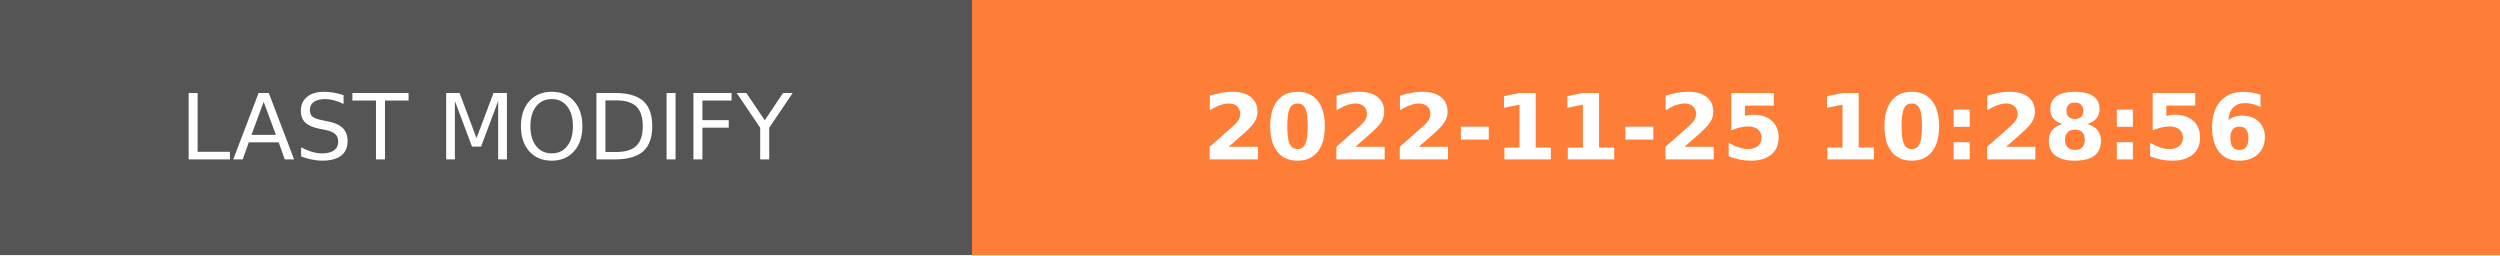
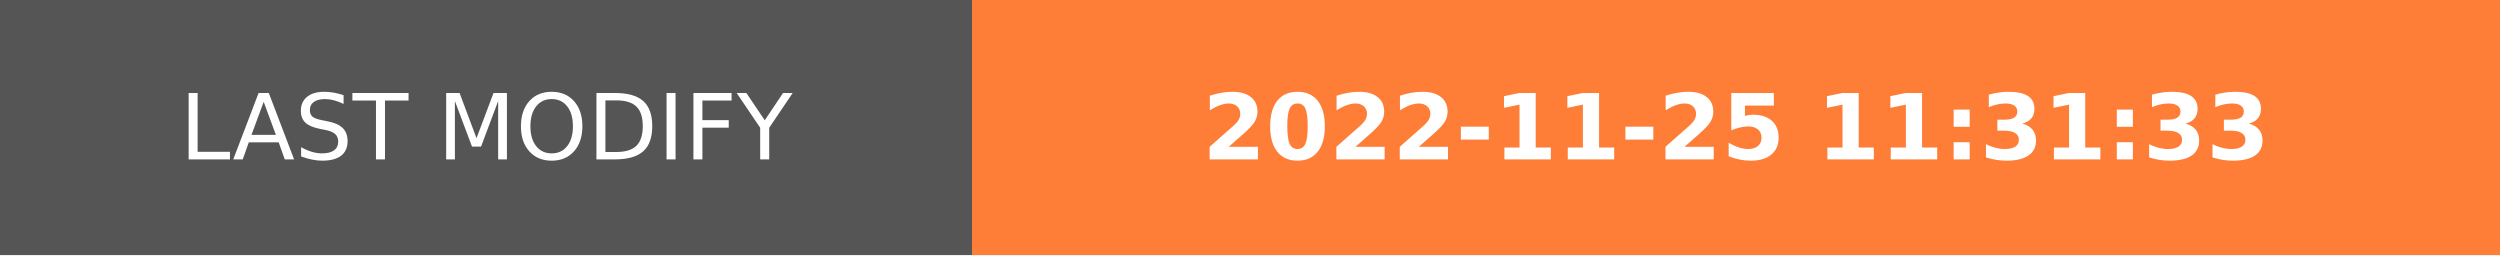
- <svg xmlns="http://www.w3.org/2000/svg" width="274.5" height="28" role="img" aria-label="LAST MODIFY: 2022-11-25 10:28:56">
+ <svg xmlns="http://www.w3.org/2000/svg" width="274.5" height="28" role="img" aria-label="LAST MODIFY: 2022-11-25 11:31:33">
  <g shape-rendering="crispEdges">
    <rect width="106.75" height="28" fill="#555" />
    <rect x="106.75" width="167.75" height="28" fill="#fe7d37" />
  </g>
  <g fill="#fff" text-anchor="middle" font-family="Verdana,Geneva,DejaVu Sans,sans-serif" text-rendering="geometricPrecision" font-size="100">
    <text transform="scale(.1)" x="533.75" y="175" textLength="827.5" fill="#fff">LAST MODIFY</text>
-     <text transform="scale(.1)" x="1906.25" y="175" textLength="1437.5" fill="#fff" font-weight="bold">2022-11-25 10:28:56</text>
+     <text transform="scale(.1)" x="1906.25" y="175" textLength="1437.5" fill="#fff" font-weight="bold">2022-11-25 11:31:33</text>
  </g>
</svg>
